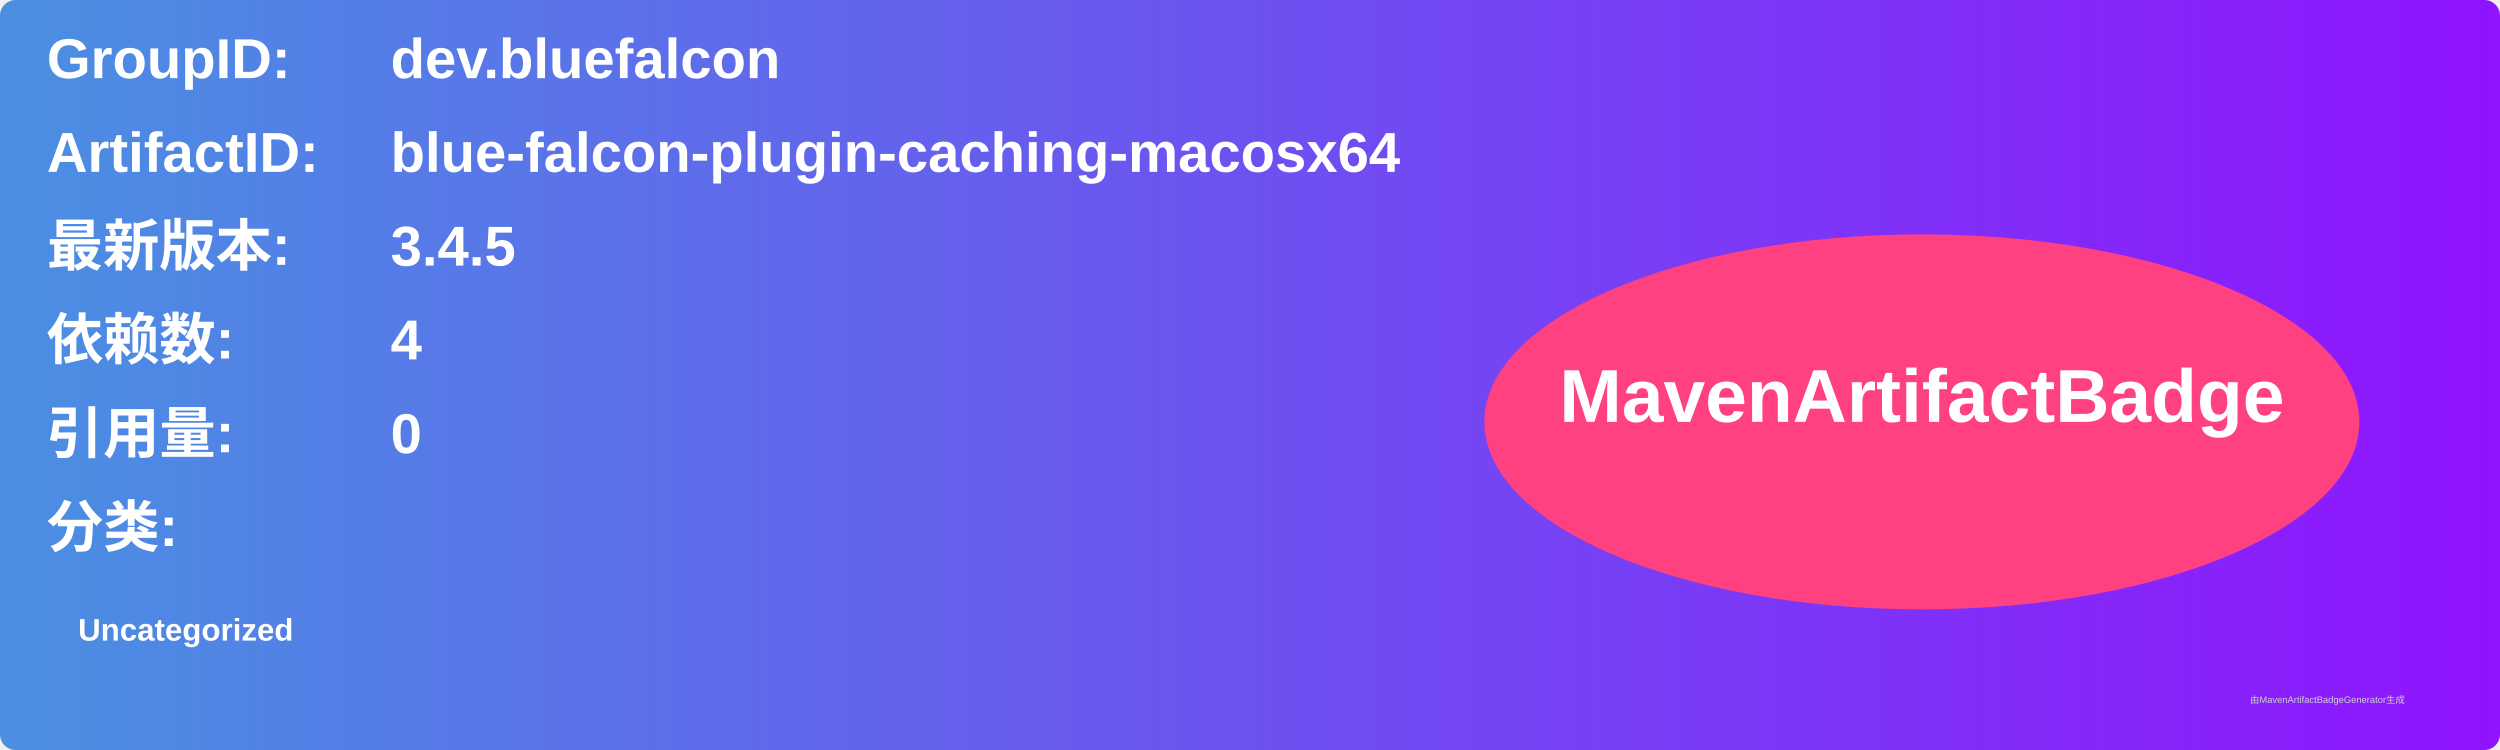
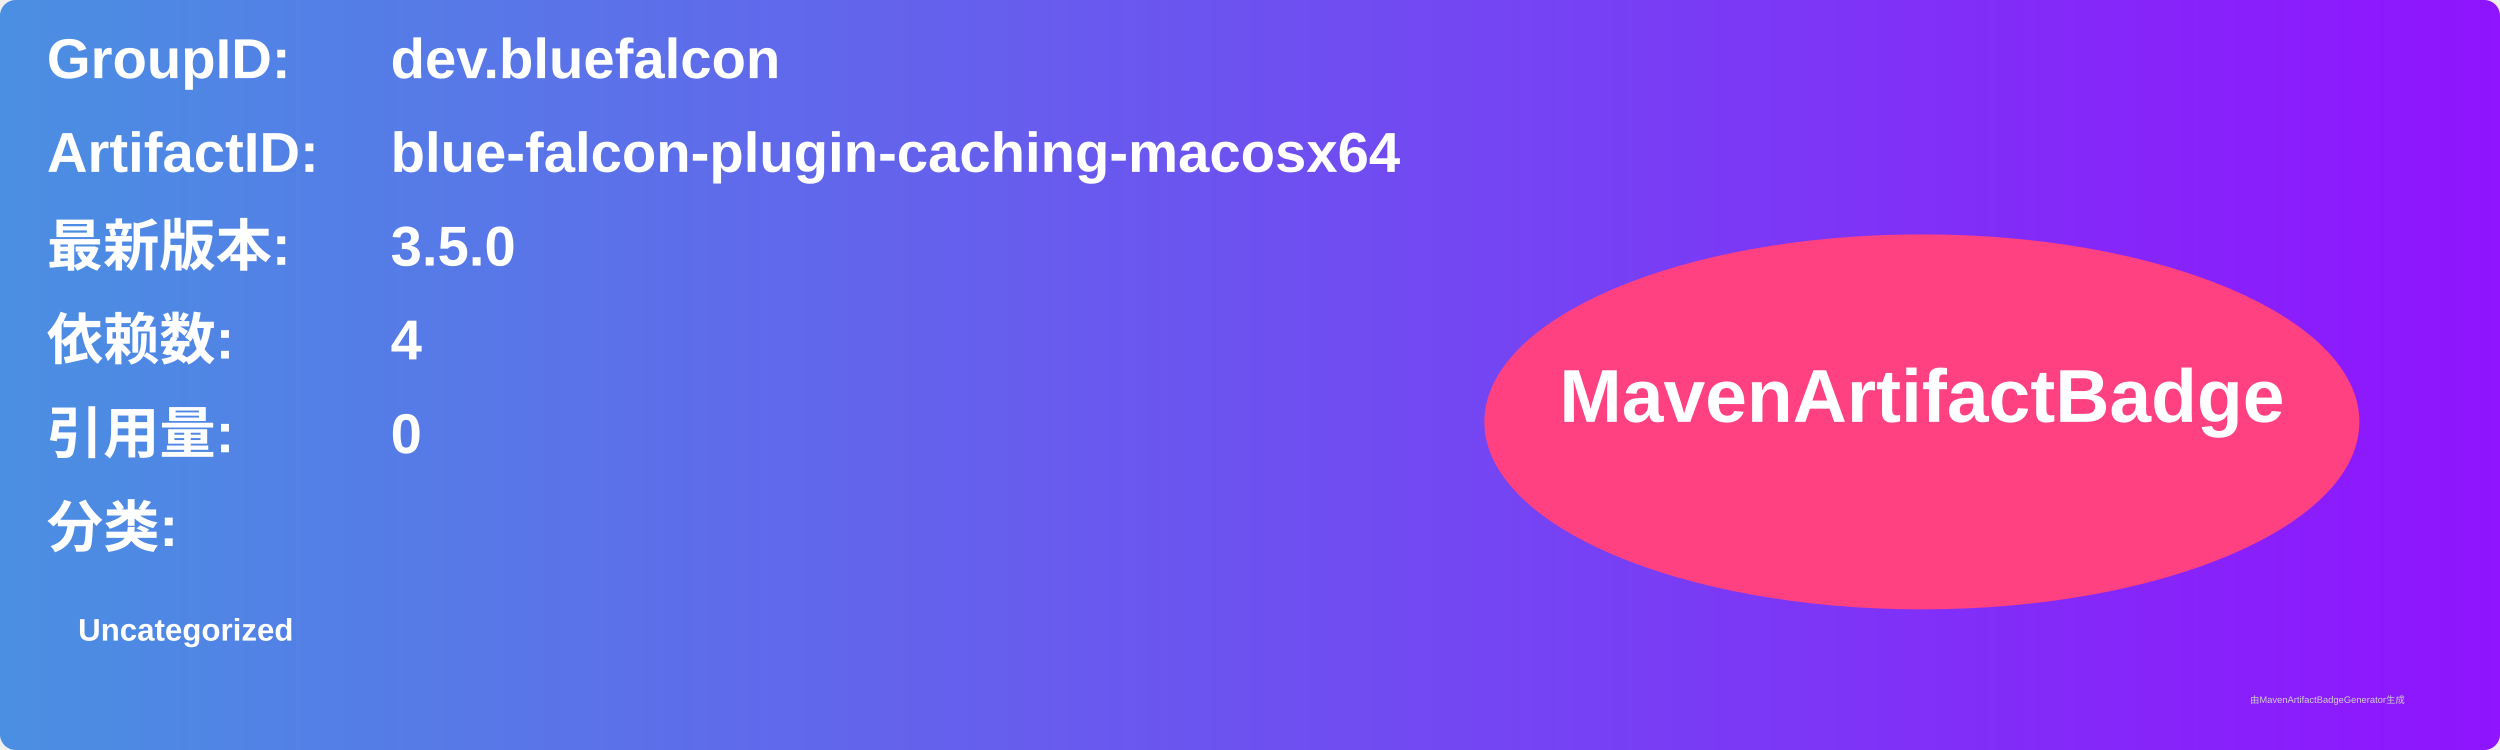
<svg xmlns="http://www.w3.org/2000/svg" width="800" height="240" viewBox="0 0 800 240">
  <linearGradient id="grad" x1="0%" y1="0%" x2="100%" y2="0%">
    <stop offset="0%" stop-color="#4a90e2" />
    <stop offset="100%" stop-color="#9013fe" />
  </linearGradient>
  <rect width="100%" height="100%" rx="5" ry="5" fill="url(#grad)" />
  <g transform="translate(15, 15)">
    <text x="0" y="10" font-family="Arial" font-size="18" fill="white" font-weight="bold" width="260">GroupID:</text>
    <text x="110" y="10" font-family="Arial" font-size="18" fill="white" font-weight="bold" width="460">dev.bluefalcon</text>
    <text x="0" y="40" font-family="Arial" font-size="18" fill="white" font-weight="bold" width="260">ArtifactID:</text>
    <text x="110" y="40" font-family="Arial" font-size="18" fill="white" font-weight="bold" width="460">blue-falcon-plugin-caching-macosx64</text>
    <text x="0" y="70" font-family="Arial" font-size="18" fill="white" font-weight="bold">最新版本:</text>
    <text x="110" y="70" font-family="Arial" font-size="18" fill="white" font-weight="bold">
-       <tspan font-weight="bold">3.4.5</tspan>
+       <tspan font-weight="bold">3.5.0</tspan>
    </text>
    <text x="0" y="100" font-family="Arial" font-size="18" fill="white" font-weight="bold">依赖数: </text>
    <text x="110" y="100" font-family="Arial" font-size="18" fill="white">
      <tspan font-weight="bold">4</tspan>
    </text>
    <text x="0" y="130" font-family="Arial" font-size="18" fill="white" font-weight="bold">引用量: </text>
    <text x="110" y="130" font-family="Arial" font-size="18" fill="white">
      <tspan font-weight="bold">0</tspan>
    </text>
    <text x="0" y="160" font-family="Arial" font-size="18" fill="white" font-weight="bold">分类:</text>
    <text x="10" y="190" font-family="Arial" font-size="10" fill="white">
      <tspan font-weight="bold">Uncategorized</tspan>
    </text>
    <ellipse cx="600" cy="120" rx="140" ry="60" fill="#ff4081" />
    <text x="600" y="120" text-anchor="middle" font-family="Arial" font-size="24" fill="white" font-weight="bold">MavenArtifactBadge</text>
  </g>
  <text x="720" y="225" font-family="Arial" font-size="3" fill="#d0d0d0">由MavenArtifactBadgeGenerator生成</text>
</svg>
